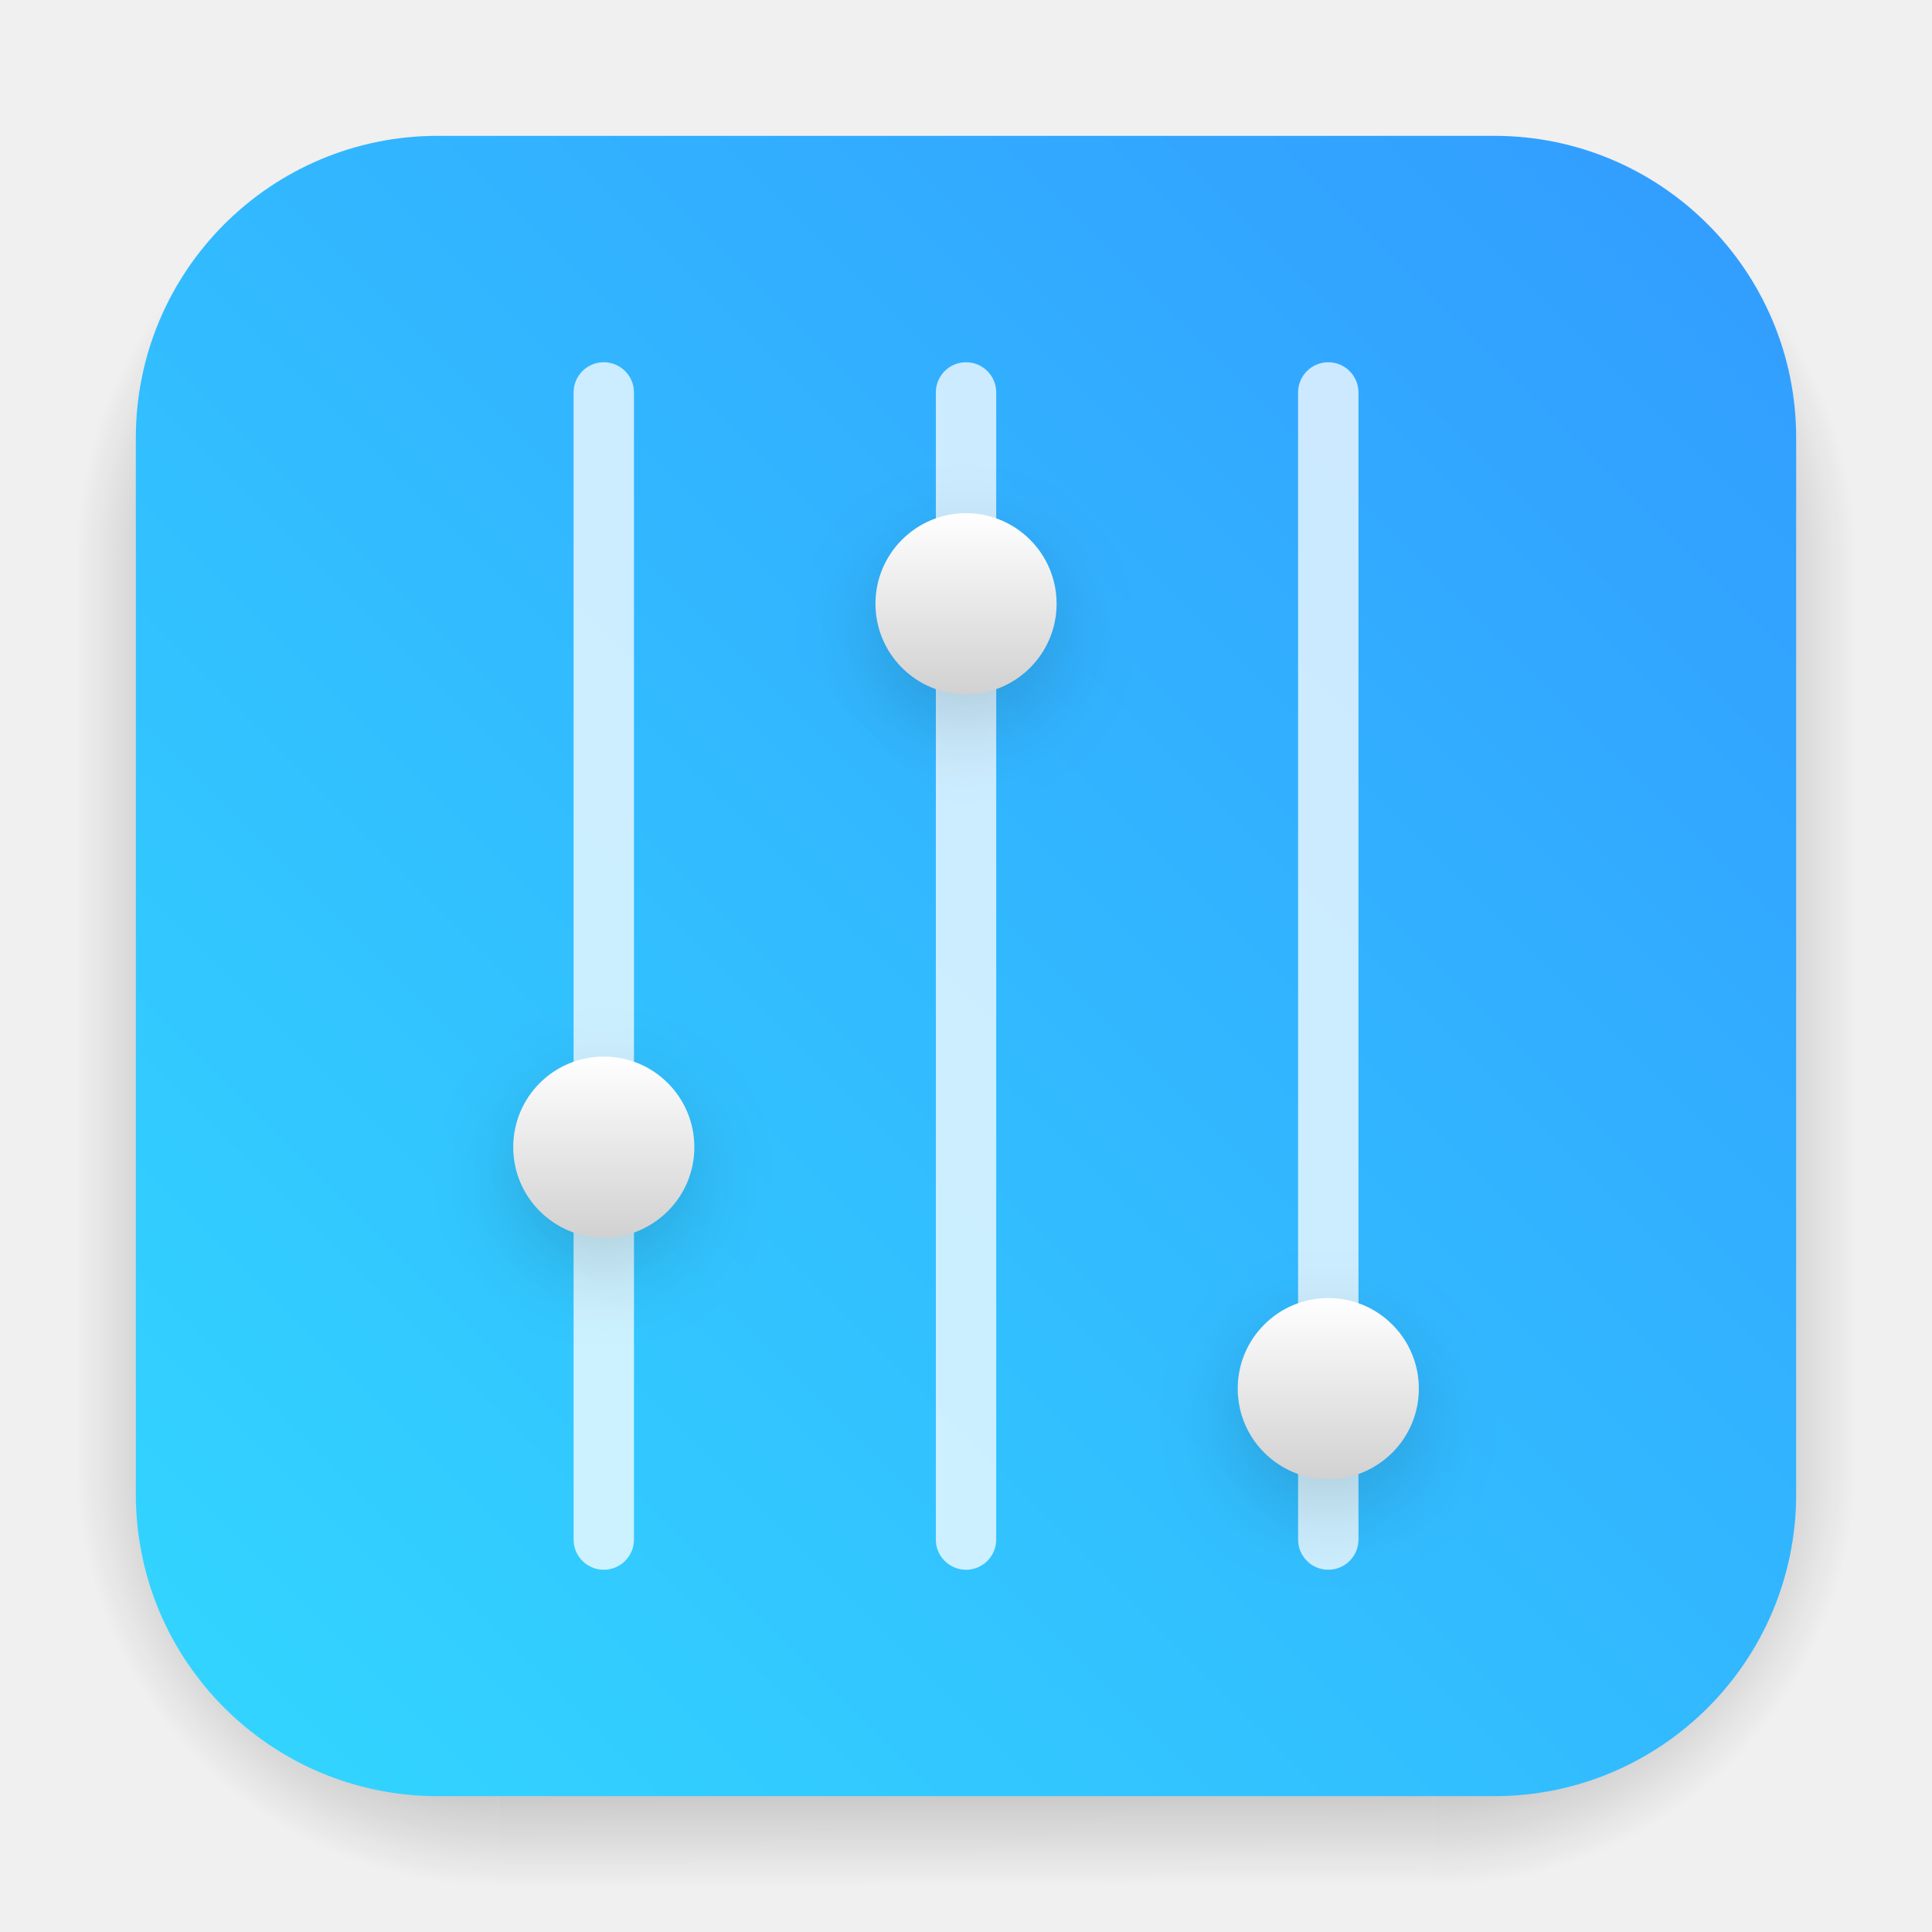
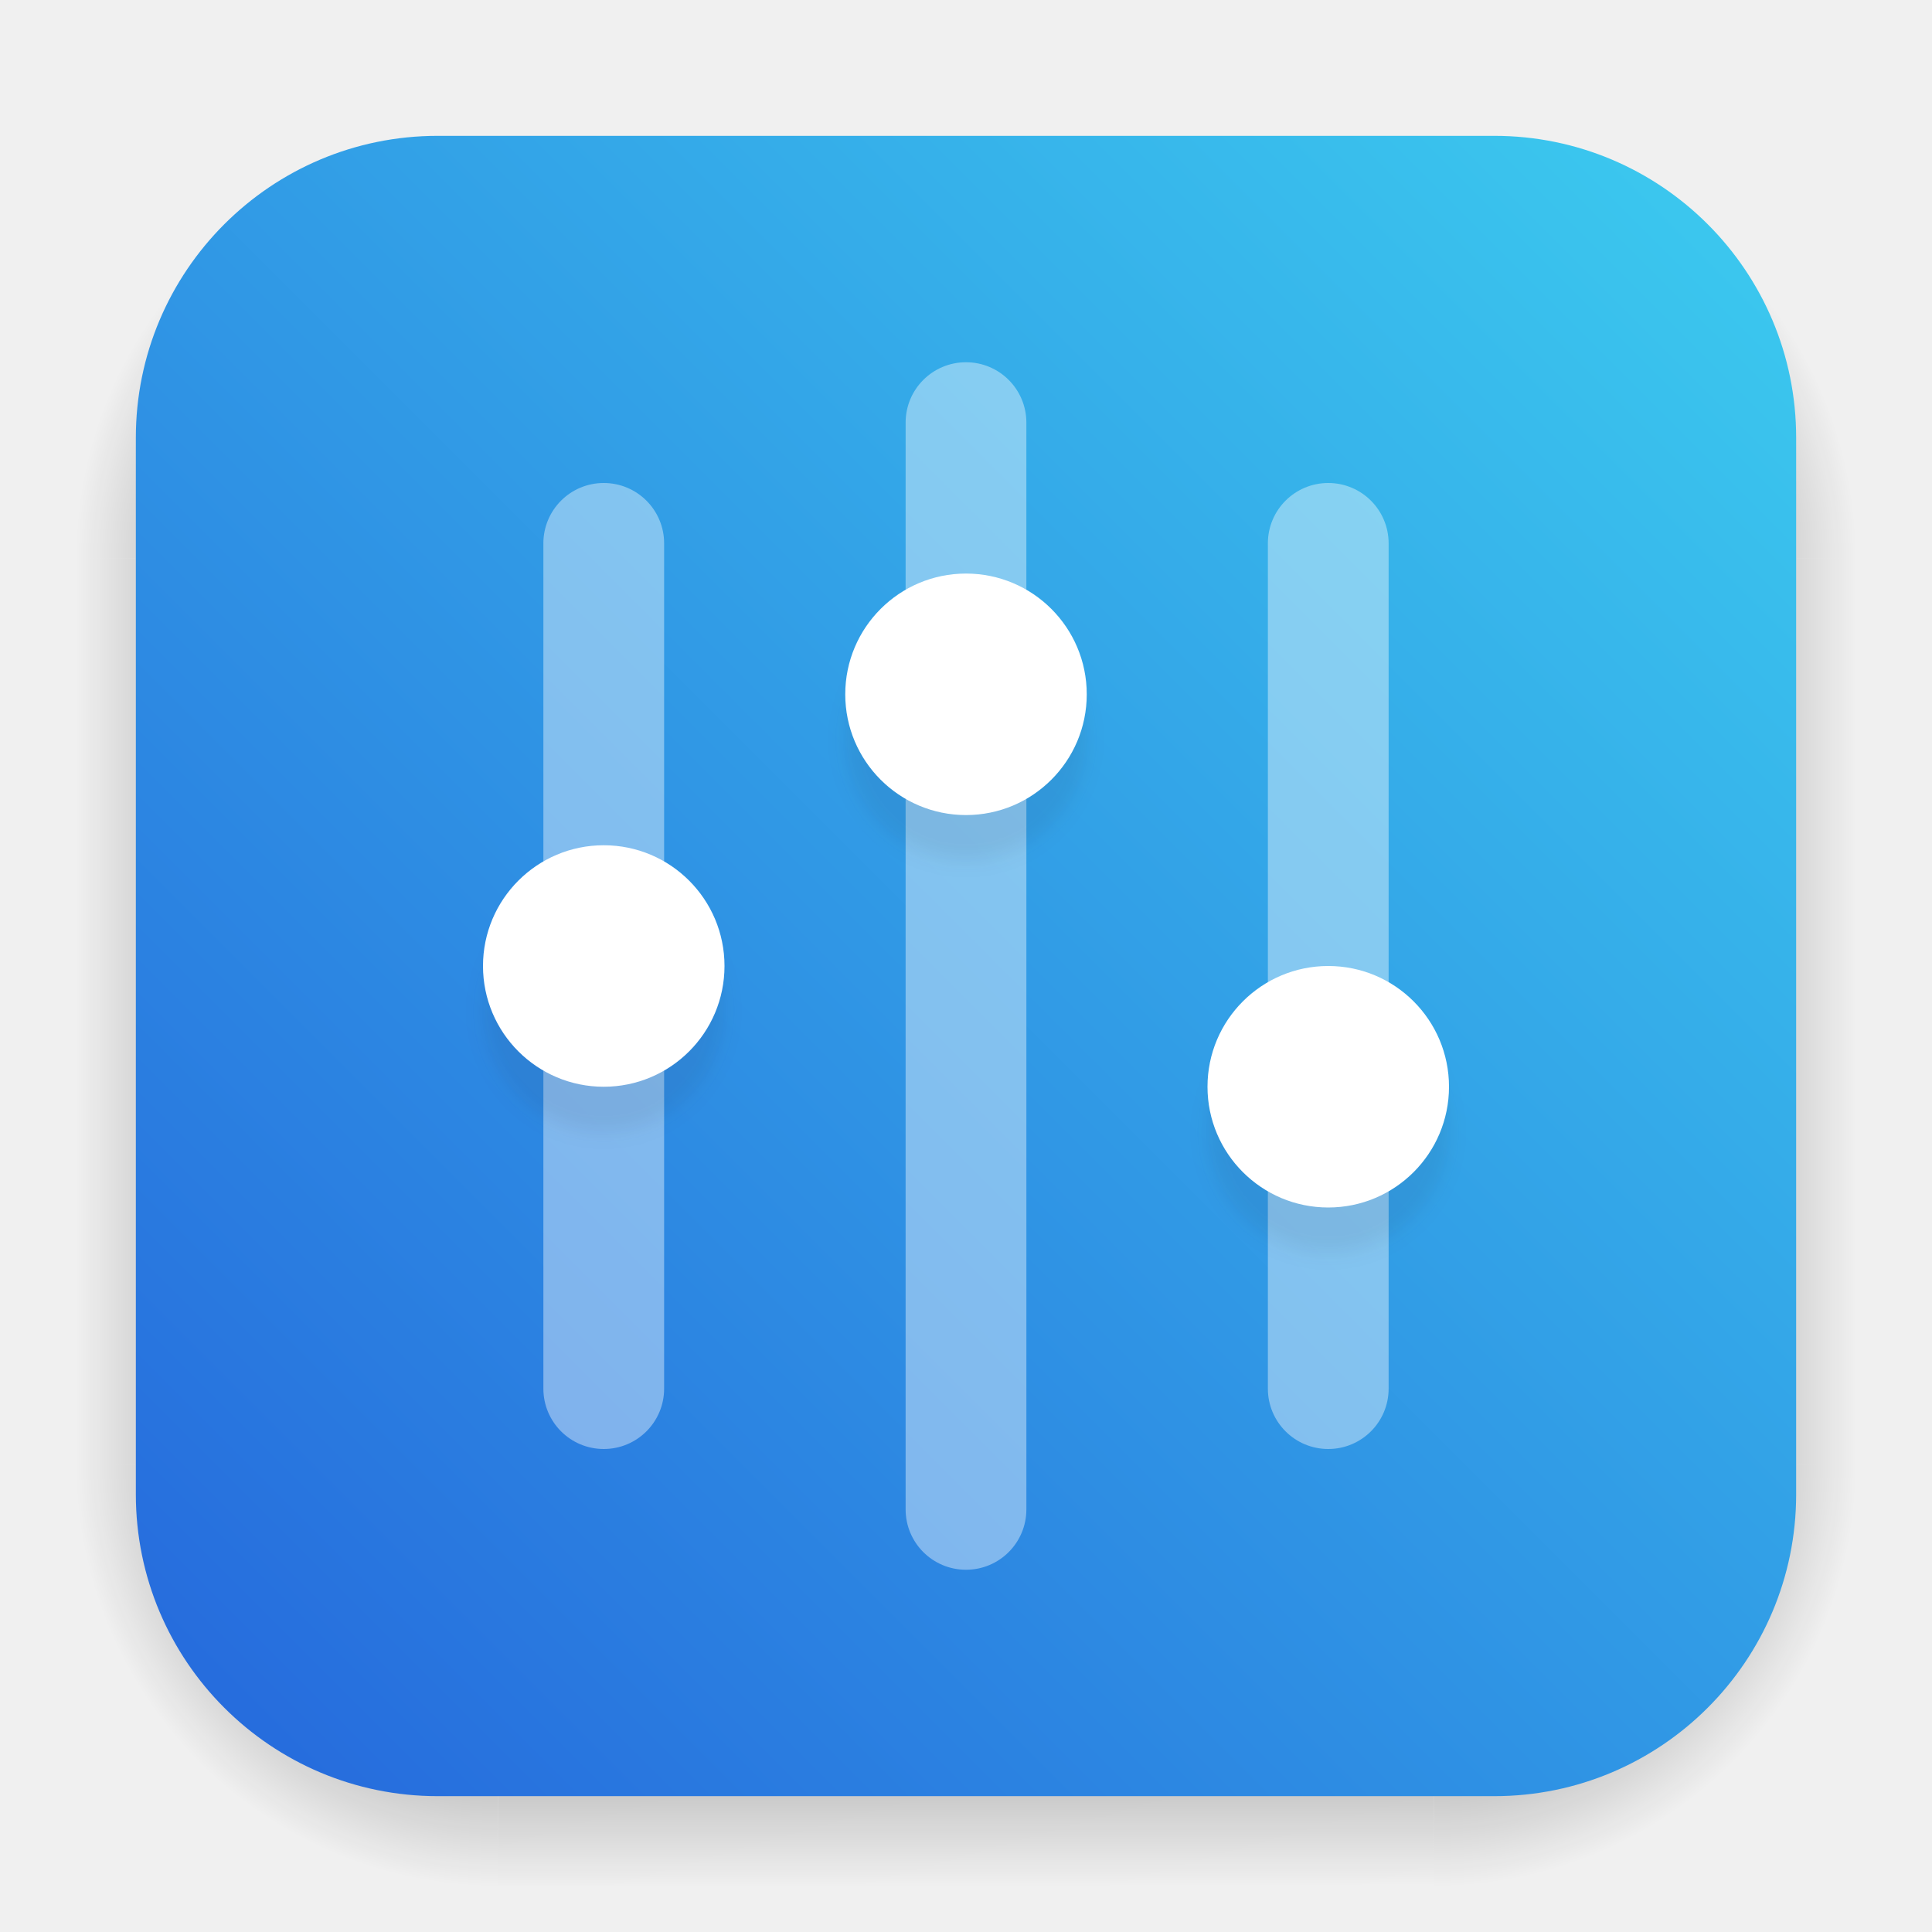
- <svg xmlns="http://www.w3.org/2000/svg" xmlns:xlink="http://www.w3.org/1999/xlink" width="64" height="64" version="1.1">
-   <defs>
+ <svg xmlns="http://www.w3.org/2000/svg" xmlns:xlink="http://www.w3.org/1999/xlink" width="64" height="64" version="1.1" id="svg24">
+   <defs id="defs20">
    <linearGradient id="linearGradient921" x1="409.83" x2="410.06" y1="539.74" y2="507.72" gradientTransform="matrix(1.3223 .16142 -.16142 1.3223 -387.66 -726.16)" gradientUnits="userSpaceOnUse">
-       <stop stop-color="#d1d1d1" offset="0" />
-       <stop stop-color="#fff" offset="1" />
+       <stop stop-color="#d1d1d1" offset="0" id="stop1" />
+       <stop stop-color="#fff" offset="1" id="stop2" />
    </linearGradient>
-     <filter id="filter901" x="-.112" y="-.105" width="1.223" height="1.209" color-interpolation-filters="sRGB">
-       <feGaussianBlur stdDeviation="1.395" />
+     <filter id="filter901" x="-0.112" y="-0.105" width="1.223" height="1.209" color-interpolation-filters="sRGB">
+       <feGaussianBlur stdDeviation="1.395" id="feGaussianBlur2" />
    </filter>
    <filter id="filter1057" x="-.027" y="-.027" width="1.054" height="1.054" color-interpolation-filters="sRGB">
-       <feGaussianBlur stdDeviation="0.619" />
+       <feGaussianBlur stdDeviation="0.619" id="feGaussianBlur3" />
    </filter>
    <linearGradient id="linearGradient1053" x1="-127" x2="-72" y1="60" y2="5" gradientTransform="translate(131.5 -.51)" gradientUnits="userSpaceOnUse">
-       <stop stop-color="#32d7ff" offset="0" />
-       <stop stop-color="#329bff" offset="1" />
+       <stop stop-color="#32d7ff" offset="0" id="stop3" style="stop-color:#2567dc;stop-opacity:1;" />
+       <stop stop-color="#329bff" offset="1" id="stop4" style="stop-color:#3cccef;stop-opacity:1;" />
    </linearGradient>
    <linearGradient id="linearGradient924" x1="19" x2="19" y1="41" y2="35" gradientTransform="translate(-68.981 -18)" gradientUnits="userSpaceOnUse" xlink:href="#linearGradient921" />
    <linearGradient id="linearGradient926" x1="19" x2="19" y1="41" y2="35" gradientTransform="translate(-56.981 8)" gradientUnits="userSpaceOnUse" xlink:href="#linearGradient921" />
    <linearGradient id="linearGradient928" x1="-3" x2="-3" y1="35" y2="29" gradientTransform="translate(-58.981 6)" gradientUnits="userSpaceOnUse" xlink:href="#linearGradient921" />
    <radialGradient id="gradient_ds_br" cx="0" cy="0" r="1" gradientUnits="userSpaceOnUse" gradientTransform="matrix(13.9984,0.00477622,-0.00477841,14.0048,47.5016,48.4952)">
-       <stop offset="0.65" id="stop1" />
-       <stop offset="1" stop-opacity="0" id="stop2" />
-     </radialGradient>
-     <linearGradient id="gradient_ds_b" x1="30.449" y1="48.5" x2="30.492" y2="62.5" gradientUnits="userSpaceOnUse">
-       <stop offset="0.654" id="stop3" />
-       <stop offset="1" stop-opacity="0" id="stop4" />
-     </linearGradient>
-     <radialGradient id="gradient_ds_bl" cx="0" cy="0" r="1" gradientUnits="userSpaceOnUse" gradientTransform="matrix(0,14,-14,0,16.5,48.5)">
      <stop offset="0.65" id="stop5" />
      <stop offset="1" stop-opacity="0" id="stop6" />
    </radialGradient>
-     <linearGradient id="gradient_ds_r" x1="47.5" y1="33.5" x2="61.5" y2="33.501" gradientUnits="userSpaceOnUse">
-       <stop offset="0.649" id="stop7" />
+     <linearGradient id="gradient_ds_b" x1="30.449" y1="48.5" x2="30.492" y2="62.5" gradientUnits="userSpaceOnUse">
+       <stop offset="0.654" id="stop7" />
      <stop offset="1" stop-opacity="0" id="stop8" />
    </linearGradient>
+     <radialGradient id="gradient_ds_bl" cx="0" cy="0" r="1" gradientUnits="userSpaceOnUse" gradientTransform="matrix(0,14,-14,0,16.5,48.5)">
+       <stop offset="0.65" id="stop9" />
+       <stop offset="1" stop-opacity="0" id="stop10" />
+     </radialGradient>
+     <linearGradient id="gradient_ds_r" x1="47.5" y1="33.5" x2="61.5" y2="33.501" gradientUnits="userSpaceOnUse">
+       <stop offset="0.649" id="stop11" />
+       <stop offset="1" stop-opacity="0" id="stop12" />
+     </linearGradient>
    <linearGradient id="gradient_ds_l" x1="16.5" y1="33.895" x2="2.5" y2="33.895" gradientUnits="userSpaceOnUse">
-       <stop offset="0.649" id="stop9" />
-       <stop offset="1" stop-opacity="0" id="stop10" />
-     </linearGradient>
-     <radialGradient id="gradient_ds_tr" cx="0" cy="0" r="1" gradientTransform="matrix(0.00843236,-14,14.0084,0.0189842,47.4916,18.5)" gradientUnits="userSpaceOnUse">
-       <stop offset="0.65" id="stop11" />
-       <stop offset="1" stop-opacity="0" id="stop12" />
-     </radialGradient>
-     <linearGradient id="gradient_ds_t" x1="29.98" y1="18.5" x2="29.916" y2="4.5" gradientUnits="userSpaceOnUse">
      <stop offset="0.649" id="stop13" />
      <stop offset="1" stop-opacity="0" id="stop14" />
    </linearGradient>
-     <radialGradient id="gradient_ds_tl" cx="0" cy="0" r="1" gradientTransform="matrix(-0.00843236,-14,-14.0084,0.0189842,16.5084,18.5)" gradientUnits="userSpaceOnUse">
+     <radialGradient id="gradient_ds_tr" cx="0" cy="0" r="1" gradientTransform="matrix(0.00843236,-14,14.0084,0.0189842,47.4916,18.5)" gradientUnits="userSpaceOnUse">
      <stop offset="0.65" id="stop15" />
      <stop offset="1" stop-opacity="0" id="stop16" />
    </radialGradient>
+     <linearGradient id="gradient_ds_t" x1="29.98" y1="18.5" x2="29.916" y2="4.5" gradientUnits="userSpaceOnUse">
+       <stop offset="0.649" id="stop17" />
+       <stop offset="1" stop-opacity="0" id="stop18" />
+     </linearGradient>
+     <radialGradient id="gradient_ds_tl" cx="0" cy="0" r="1" gradientTransform="matrix(-0.00843236,-14,-14.0084,0.0189842,16.5084,18.5)" gradientUnits="userSpaceOnUse">
+       <stop offset="0.65" id="stop19" />
+       <stop offset="1" stop-opacity="0" id="stop20" />
+     </radialGradient>
+     <radialGradient id="gradient_ds_br-3" cx="0" cy="0" r="1" gradientUnits="userSpaceOnUse" gradientTransform="matrix(28.9967,0.00989361,-0.00989812,29.0099,32.0033,33.4901)">
+       <stop offset="0.85" id="stop1-6" />
+       <stop offset="1" stop-opacity="0" id="stop2-7" />
+     </radialGradient>
+     <radialGradient id="gradient_ds_bl-5" cx="0" cy="0" r="1" gradientUnits="userSpaceOnUse" gradientTransform="matrix(0,29,-29,0,32,33.5)">
+       <stop offset="0.846" id="stop3-3" />
+       <stop offset="1" stop-opacity="0" id="stop4-5" />
+     </radialGradient>
+     <radialGradient id="gradient_ds_tr-6" cx="0" cy="0" r="1" gradientTransform="matrix(0.017467,-29,29.0175,0.0393245,31.9825,33.5)" gradientUnits="userSpaceOnUse">
+       <stop offset="0.85" id="stop5-2" />
+       <stop offset="1" stop-opacity="0" id="stop6-9" />
+     </radialGradient>
+     <radialGradient id="gradient_ds_tl-1" cx="0" cy="0" r="1" gradientTransform="matrix(-0.017467,-29,-29.0175,0.0393245,32.0175,33.5)" gradientUnits="userSpaceOnUse">
+       <stop offset="0.85" id="stop7-2" />
+       <stop offset="1" stop-opacity="0" id="stop8-7" />
+     </radialGradient>
+     <filter style="color-interpolation-filters:sRGB" id="filter24" x="-0.089" y="-0.089" width="1.179" height="1.179">
+       <feGaussianBlur stdDeviation="0.596" id="feGaussianBlur24" />
+     </filter>
+     <filter style="color-interpolation-filters:sRGB" id="filter25" x="-0.089" y="-0.089" width="1.179" height="1.179">
+       <feGaussianBlur stdDeviation="0.596" id="feGaussianBlur25" />
+     </filter>
+     <filter style="color-interpolation-filters:sRGB" id="filter26" x="-0.089" y="-0.089" width="1.179" height="1.179">
+       <feGaussianBlur stdDeviation="0.596" id="feGaussianBlur26" />
+     </filter>
+     <radialGradient id="gradient_ds_br-36" cx="0" cy="0" r="1" gradientUnits="userSpaceOnUse" gradientTransform="matrix(13.9984,0.00477622,-0.00477841,14.0048,47.5016,48.4952)">
+       <stop offset="0.65" id="stop1-7" />
+       <stop offset="1" stop-opacity="0" id="stop2-5" />
+     </radialGradient>
+     <radialGradient id="gradient_ds_bl-2" cx="0" cy="0" r="1" gradientUnits="userSpaceOnUse" gradientTransform="matrix(0,14,-14,0,16.5,48.5)">
+       <stop offset="0.65" id="stop5-9" />
+       <stop offset="1" stop-opacity="0" id="stop6-1" />
+     </radialGradient>
+     <radialGradient id="gradient_ds_tr-60" cx="0" cy="0" r="1" gradientTransform="matrix(0.00843236,-14,14.0084,0.0189842,47.4916,18.5)" gradientUnits="userSpaceOnUse">
+       <stop offset="0.65" id="stop11-6" />
+       <stop offset="1" stop-opacity="0" id="stop12-2" />
+     </radialGradient>
+     <radialGradient id="gradient_ds_tl-8" cx="0" cy="0" r="1" gradientTransform="matrix(-0.00843236,-14,-14.0084,0.0189842,16.5084,18.5)" gradientUnits="userSpaceOnUse">
+       <stop offset="0.65" id="stop15-7" />
+       <stop offset="1" stop-opacity="0" id="stop16-9" />
+     </radialGradient>
  </defs>
  <g id="ds" opacity="0.25">
-     <path id="ds-br" d="m 47.5,48.5 h 14 v 14 h -14 z" fill="url(#gradient_ds_br)" style="fill:url(#gradient_ds_br)" />
+     <path id="ds-br" d="m 47.5,48.5 h 14 v 14 h -14 z" fill="url(#gradient_ds_br)" style="fill:url(#gradient_ds_br-36)" />
    <path id="ds-b" d="m 16.5,48.5 h 31 v 14 h -31 z" fill="url(#gradient_ds_b)" style="fill:url(#gradient_ds_b)" />
-     <path id="ds-bl" d="m 2.5,48.5 h 14 v 14 h -14 z" fill="url(#gradient_ds_bl)" style="fill:url(#gradient_ds_bl)" />
+     <path id="ds-bl" d="m 2.5,48.5 h 14 v 14 h -14 z" fill="url(#gradient_ds_bl)" style="fill:url(#gradient_ds_bl-2)" />
    <path id="ds-r" d="m 47.5,18.5 h 14 v 30 h -14 z" fill="url(#gradient_ds_r)" style="fill:url(#gradient_ds_r)" />
    <path id="ds-l" d="m 2.5,18.5 h 14 v 30 h -14 z" fill="url(#gradient_ds_l)" style="fill:url(#gradient_ds_l)" />
-     <path id="ds-tr" d="m 47.5,4.5 h 14 v 14 h -14 z" fill="url(#gradient_ds_tr)" style="fill:url(#gradient_ds_tr)" />
+     <path id="ds-tr" d="m 47.5,4.5 h 14 v 14 h -14 z" fill="url(#gradient_ds_tr)" style="fill:url(#gradient_ds_tr-60)" />
    <path id="ds-t" d="m 16.5,4.5 h 31 v 14 h -31 z" fill="url(#gradient_ds_t)" style="fill:url(#gradient_ds_t)" />
-     <path id="ds-tl" d="m 16.5,4.5 h -14 v 14 h 14 z" fill="url(#gradient_ds_tl)" style="fill:url(#gradient_ds_tl)" />
+     <path id="ds-tl" d="m 16.5,4.5 h -14 v 14 h 14 z" fill="url(#gradient_ds_tl)" style="fill:url(#gradient_ds_tl-8)" />
  </g>
  <rect x="4.5" y="4.5" width="55" height="55" fill="url(#linearGradient1053)" stroke-linecap="round" stroke-width="2.744" id="bg" rx="10" />
-   <g transform="translate(81.982)" id="art">
-     <g transform="translate(-80.981)" fill="#fff">
-       <rect x="18" y="12" width="2" height="40" rx="1" ry="1" opacity=".75" style="paint-order:markers stroke fill" />
-       <rect x="30" y="12" width="2" height="40" rx="1" ry="1" opacity=".75" style="paint-order:markers stroke fill" />
-       <rect x="42" y="12" width="2" height="40" rx="1" ry="1" opacity=".75" style="paint-order:markers stroke fill" />
+   <g id="art" transform="matrix(0.5,0,0,0.5,21,9)">
+     <g transform="translate(-50,-34)" id="g10">
+       <path d="m 72,40 c 2.211,0 4,1.789 4,4 v 72 c 0,2.211 -1.789,4 -4,4 -2.211,0 -4,-1.789 -4,-4 V 44 c 0,-2.211 1.789,-4 4,-4 z" fill="#ffffff" fill-opacity="0.55" id="path5" style="fill:#ffffff;fill-opacity:0.4" />
+       <path d="m 48,48 c 2.211,0 4,1.789 4,4 v 56 c 0,2.211 -1.789,4 -4,4 -2.211,0 -4,-1.789 -4,-4 V 52 c 0,-2.211 1.789,-4 4,-4 z" fill="#ffffff" fill-opacity="0.55" id="path6" style="fill:#ffffff;fill-opacity:0.4" />
+       <path d="m 96,48 c 2.211,0 4,1.789 4,4 v 56 c 0,2.211 -1.789,4 -4,4 -2.211,0 -4,-1.789 -4,-4 V 52 c 0,-2.211 1.789,-4 4,-4 z" fill="#ffffff" fill-opacity="0.55" id="path7" style="fill:#ffffff;fill-opacity:0.4" />
+       <path d="m 56,83 c 0,4.418 -3.582,8 -8,8 -4.418,0 -8,-3.582 -8,-8 0,-4.418 3.582,-8 8,-8 4.418,0 8,3.582 8,8 z" fill="#241f31" fill-opacity="0.3" id="path8" style="filter:url(#filter24);opacity:0.25" />
+       <path d="m 80,65 c 0,4.418 -3.582,8 -8,8 -4.418,0 -8,-3.582 -8,-8 0,-4.418 3.582,-8 8,-8 4.418,0 8,3.582 8,8 z" fill="#241f31" fill-opacity="0.3" id="path9" style="filter:url(#filter25);opacity:0.25" />
+       <path d="m 104,91 c 0,4.418 -3.582,8 -8,8 -4.418,0 -8,-3.582 -8,-8 0,-4.418 3.582,-8 8,-8 4.418,0 8,3.582 8,8 z" fill="#241f31" fill-opacity="0.3" id="path10" style="filter:url(#filter26);opacity:0.25" />
    </g>
-     <path d="m-50.032 18a3 3 0 0 0-2.949 3 3 3 0 0 0 3 3 3 3 0 0 0 3-3 3 3 0 0 0-3-3 3 3 0 0 0-0.051 0zm-12 18a3 3 0 0 0-2.949 3 3 3 0 0 0 3 3 3 3 0 0 0 3-3 3 3 0 0 0-3-3 3 3 0 0 0-0.051 0zm24 8a3 3 0 0 0-2.949 3 3 3 0 0 0 3 3 3 3 0 0 0 3-3 3 3 0 0 0-3-3 3 3 0 0 0-0.051 0z" filter="url(#filter901)" opacity=".15" style="paint-order:markers stroke fill" />
-     <circle cx="-49.981" cy="20" r="3" fill="url(#linearGradient924)" style="paint-order:markers stroke fill" />
-     <circle cx="-37.981" cy="46" r="3" fill="url(#linearGradient926)" style="paint-order:markers stroke fill" />
-     <circle cx="-61.981" cy="38" r="3" fill="url(#linearGradient928)" style="paint-order:markers stroke fill" />
+     <g fill="#ffffff" id="g13" transform="translate(-42,-18)">
+       <path d="m 48,64 c 0,4.418 -3.582,8 -8,8 -4.418,0 -8,-3.582 -8,-8 0,-4.418 3.582,-8 8,-8 4.418,0 8,3.582 8,8 z" id="path11" />
+       <path d="m 72,46 c 0,4.418 -3.582,8 -8,8 -4.418,0 -8,-3.582 -8,-8 0,-4.418 3.582,-8 8,-8 4.418,0 8,3.582 8,8 z" id="path12" />
+       <path d="m 96,72 c 0,4.418 -3.582,8 -8,8 -4.418,0 -8,-3.582 -8,-8 0,-4.418 3.582,-8 8,-8 4.418,0 8,3.582 8,8 z" id="path13" />
+     </g>
  </g>
</svg>
